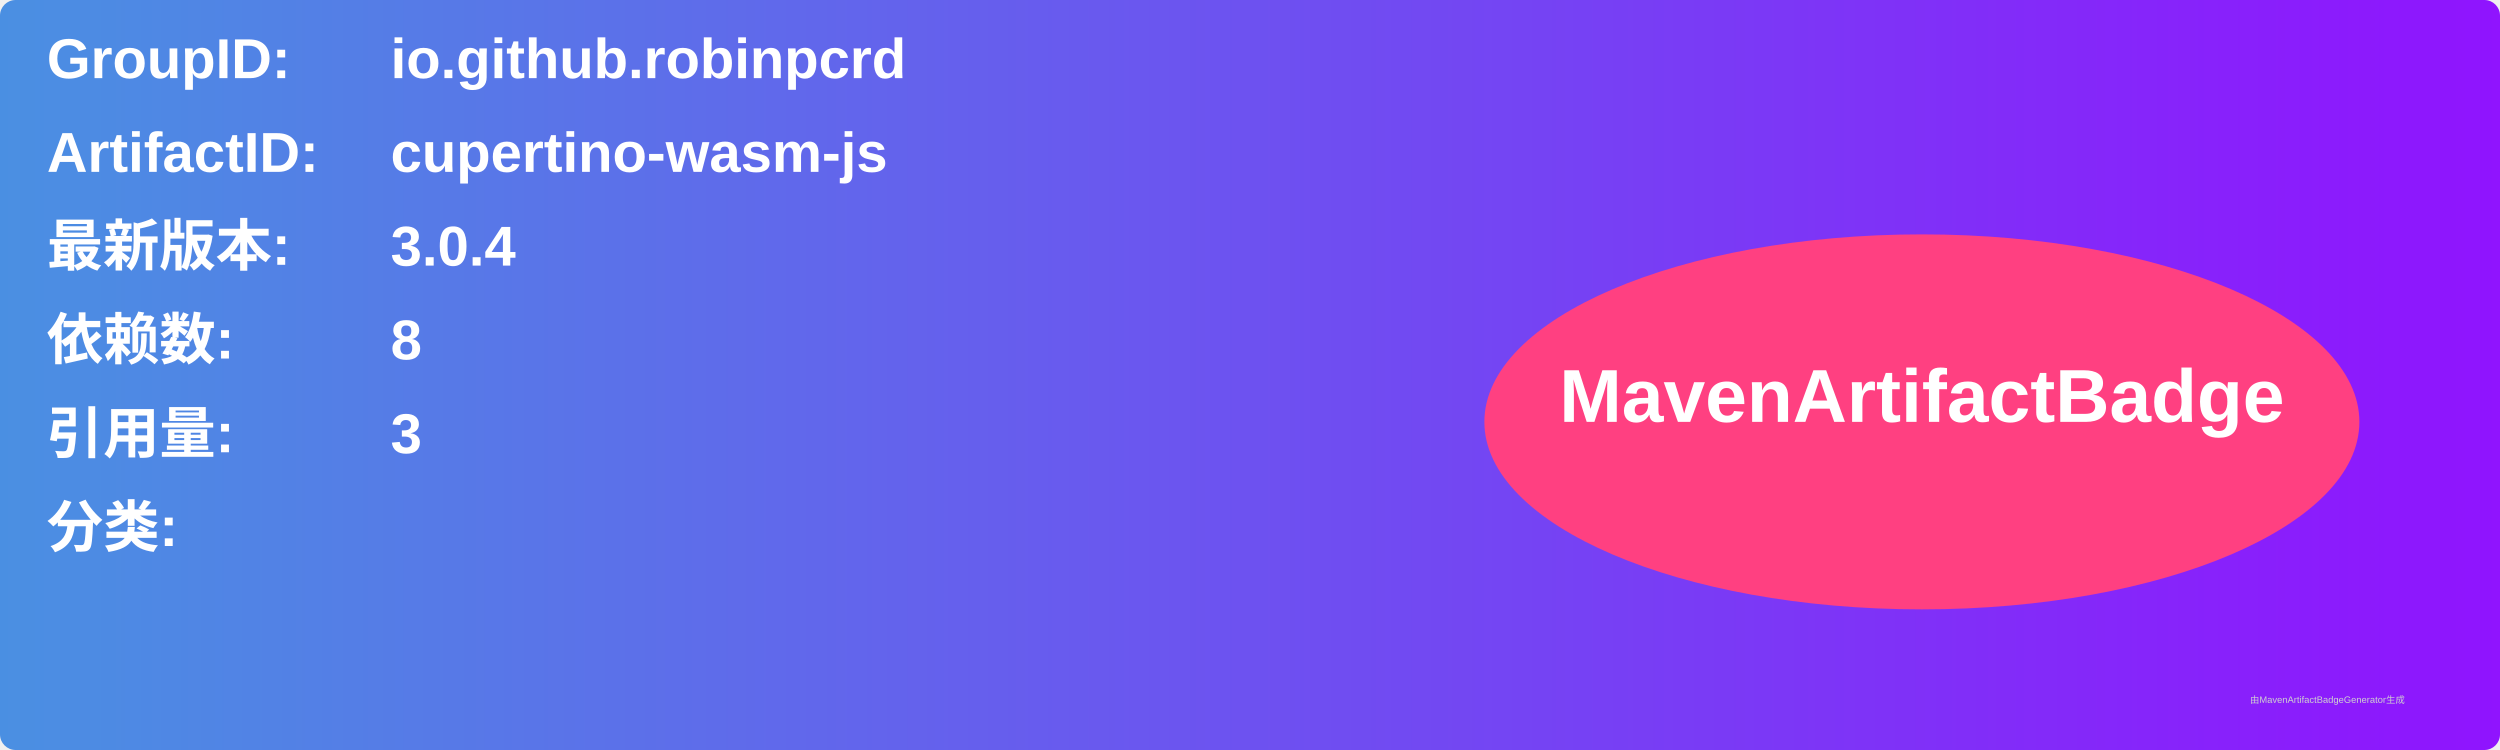
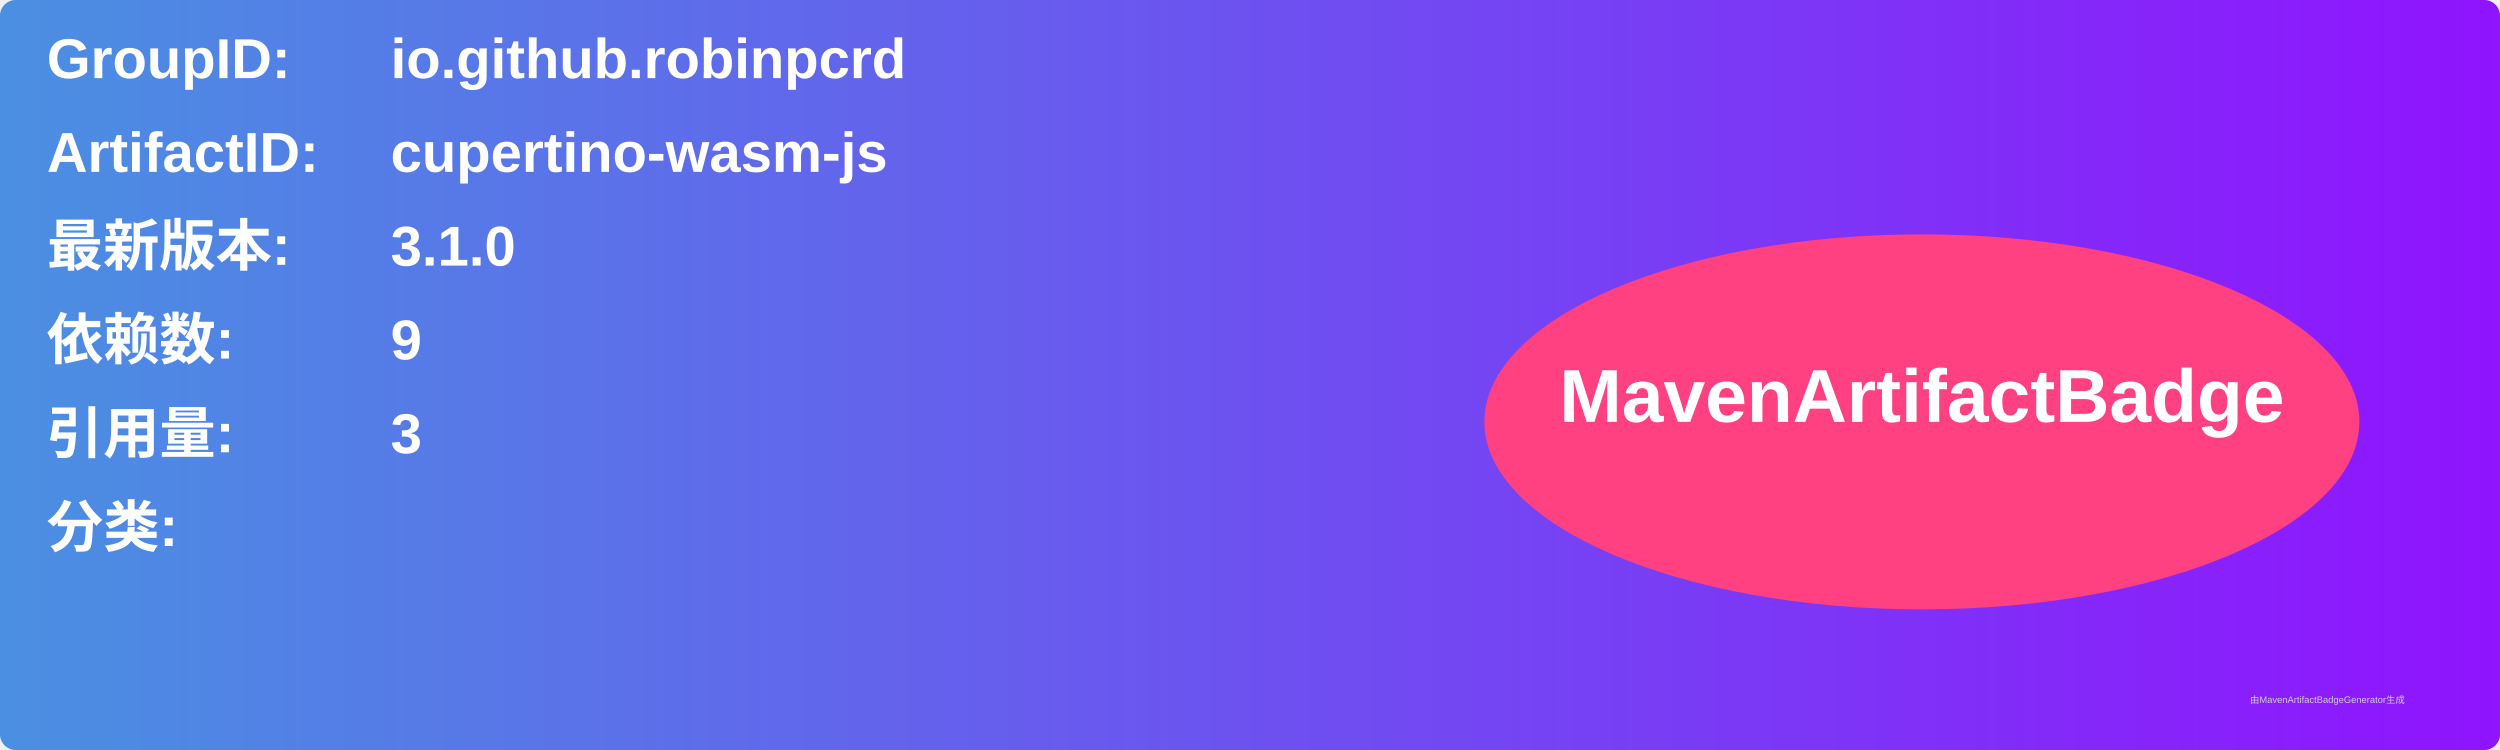
<svg xmlns="http://www.w3.org/2000/svg" width="800" height="240" viewBox="0 0 800 240">
  <linearGradient id="grad" x1="0%" y1="0%" x2="100%" y2="0%">
    <stop offset="0%" stop-color="#4a90e2" />
    <stop offset="100%" stop-color="#9013fe" />
  </linearGradient>
  <rect width="100%" height="100%" rx="5" ry="5" fill="url(#grad)" />
  <g transform="translate(15, 15)">
    <text x="0" y="10" font-family="Arial" font-size="18" fill="white" font-weight="bold" width="260">GroupID:</text>
    <text x="110" y="10" font-family="Arial" font-size="18" fill="white" font-weight="bold" width="460">io.github.robinpcrd</text>
    <text x="0" y="40" font-family="Arial" font-size="18" fill="white" font-weight="bold" width="260">ArtifactID:</text>
    <text x="110" y="40" font-family="Arial" font-size="18" fill="white" font-weight="bold" width="460">cupertino-wasm-js</text>
    <text x="0" y="70" font-family="Arial" font-size="18" fill="white" font-weight="bold">最新版本:</text>
    <text x="110" y="70" font-family="Arial" font-size="18" fill="white" font-weight="bold">
-       <tspan font-weight="bold">3.0.4</tspan>
+       <tspan font-weight="bold">3.1.0</tspan>
    </text>
    <text x="0" y="100" font-family="Arial" font-size="18" fill="white" font-weight="bold">依赖数: </text>
    <text x="110" y="100" font-family="Arial" font-size="18" fill="white">
-       <tspan font-weight="bold">8</tspan>
+       <tspan font-weight="bold">9</tspan>
    </text>
    <text x="0" y="130" font-family="Arial" font-size="18" fill="white" font-weight="bold">引用量: </text>
    <text x="110" y="130" font-family="Arial" font-size="18" fill="white">
      <tspan font-weight="bold">3</tspan>
    </text>
    <text x="0" y="160" font-family="Arial" font-size="18" fill="white" font-weight="bold">分类:</text>
    <text x="10" y="190" font-family="Arial" font-size="10" fill="white">
      <tspan font-weight="bold" />
    </text>
    <ellipse cx="600" cy="120" rx="140" ry="60" fill="#ff4081" />
    <text x="600" y="120" text-anchor="middle" font-family="Arial" font-size="24" fill="white" font-weight="bold">MavenArtifactBadge</text>
  </g>
  <text x="720" y="225" font-family="Arial" font-size="3" fill="#d0d0d0">由MavenArtifactBadgeGenerator生成</text>
</svg>
